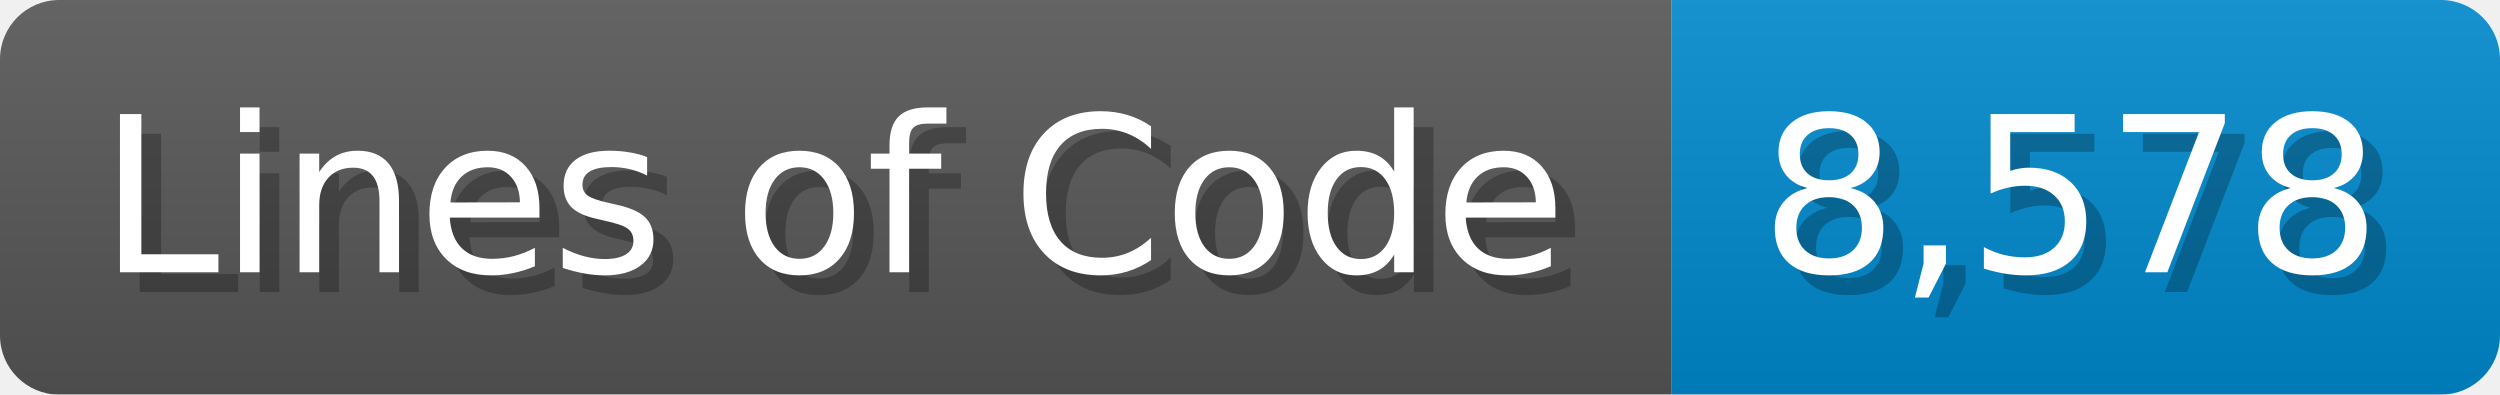
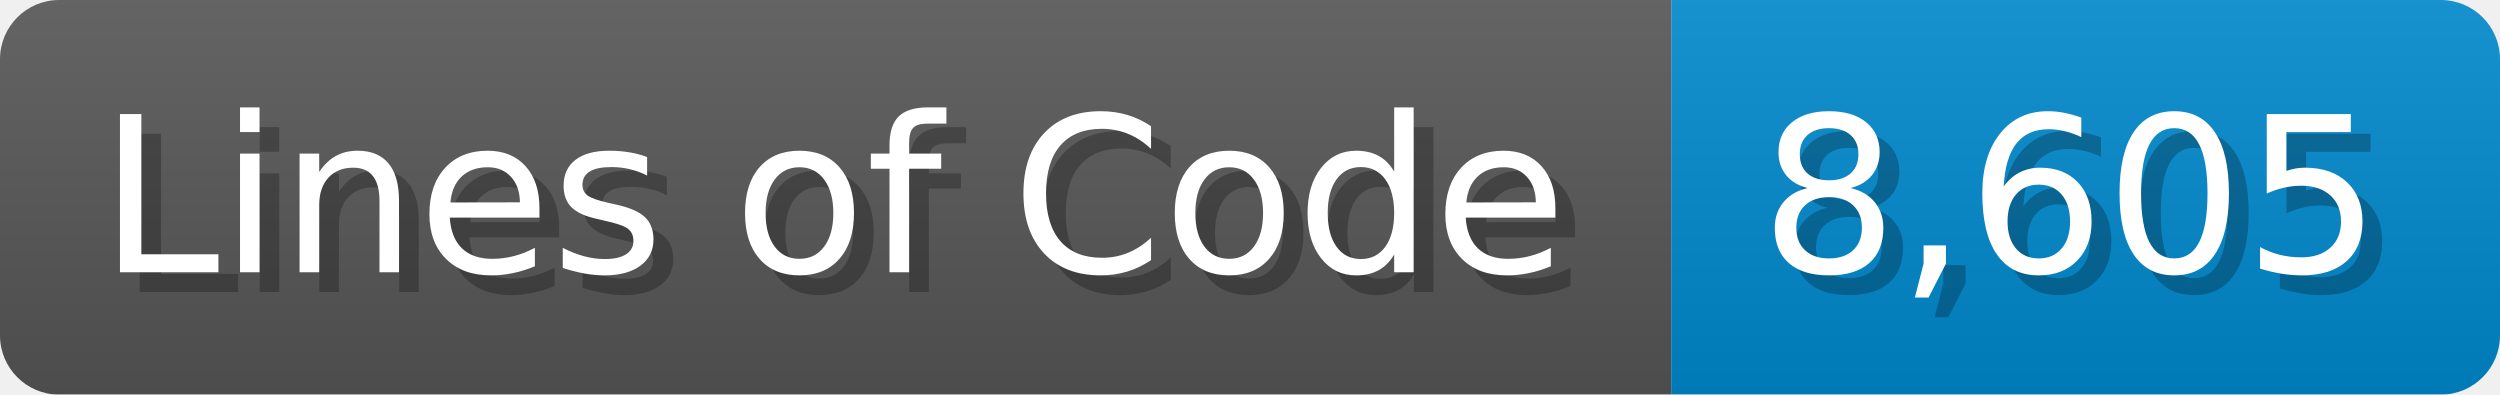
<svg xmlns="http://www.w3.org/2000/svg" width="126.7" height="20" viewBox="0 0 1267 200">
  <linearGradient id="a" x2="0" y2="100%">
    <stop offset="0" stop-opacity=".1" stop-color="#EEE" />
    <stop offset="1" stop-opacity=".1" />
  </linearGradient>
  <mask id="m">
    <rect width="1267" height="200" rx="30" fill="#FFF" />
  </mask>
  <g mask="url(#m)">
    <rect width="847" height="200" fill="#555" />
    <rect width="420" height="200" fill="#08C" x="847" />
    <rect width="1267" height="200" fill="url(#a)" />
  </g>
  <g fill="#fff" text-anchor="start" font-family="Verdana,DejaVu Sans,sans-serif" font-size="110">
    <text x="60" y="148" textLength="747" fill="#000" opacity="0.25">Lines of Code</text>
    <text x="50" y="138" textLength="747">Lines of Code</text>
-     <text x="902" y="148" textLength="320" fill="#000" opacity="0.25">8,578</text>
-     <text x="892" y="138" textLength="320">8,578</text>
+     <text x="902" y="148" textLength="320" fill="#000" opacity="0.25">8,605</text>
+     <text x="892" y="138" textLength="320">8,605</text>
  </g>
</svg>
